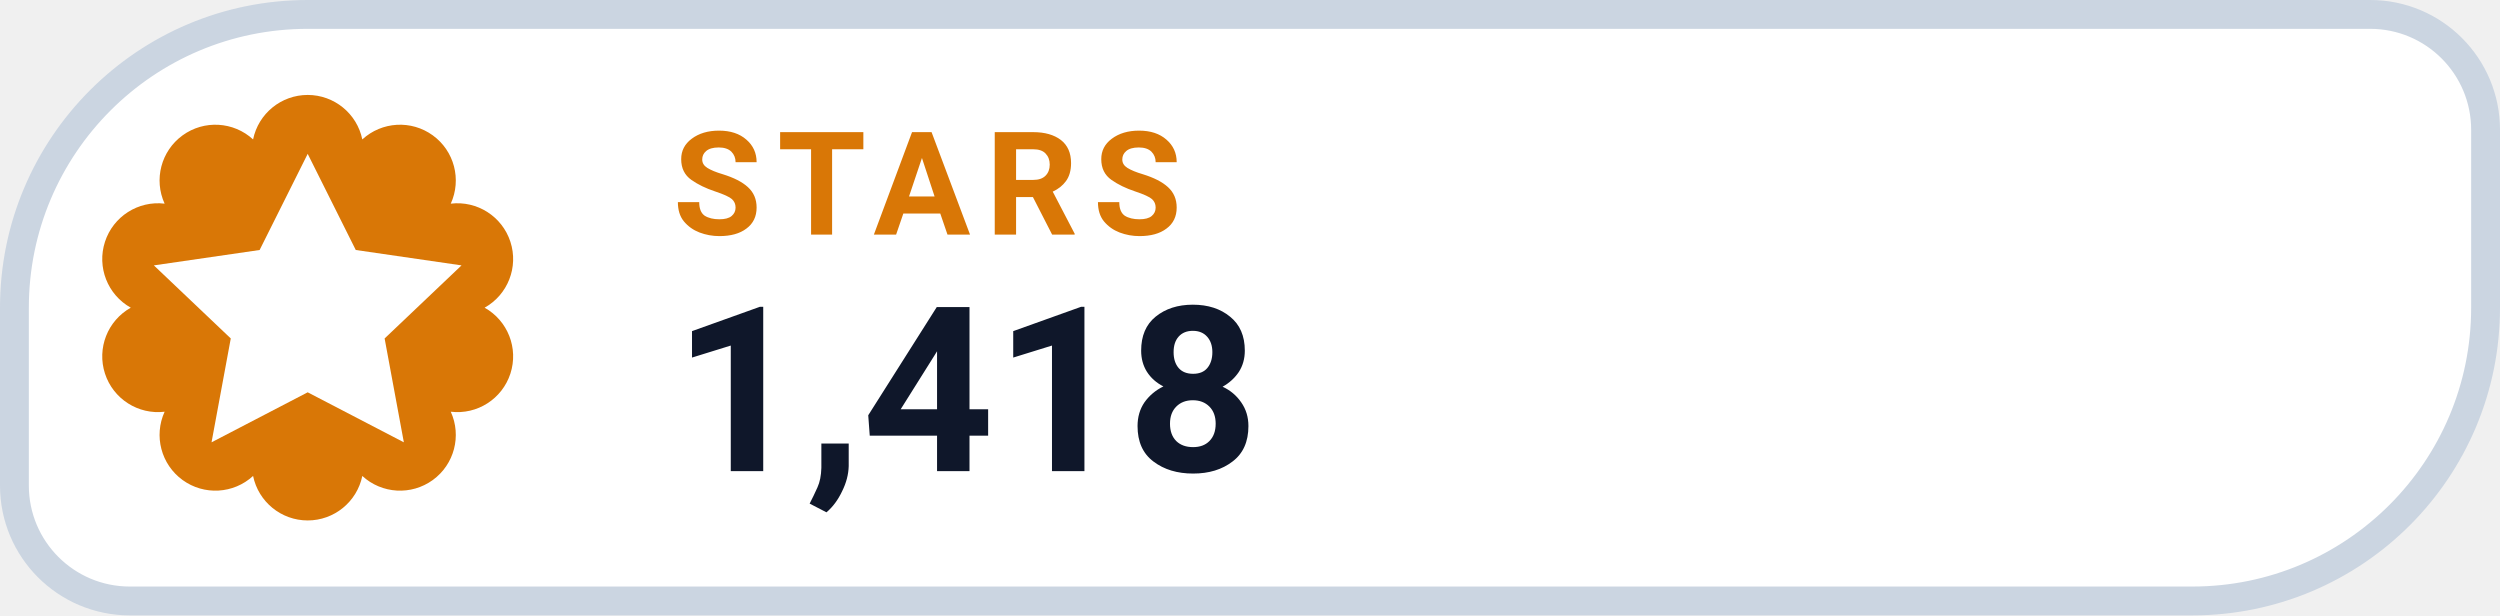
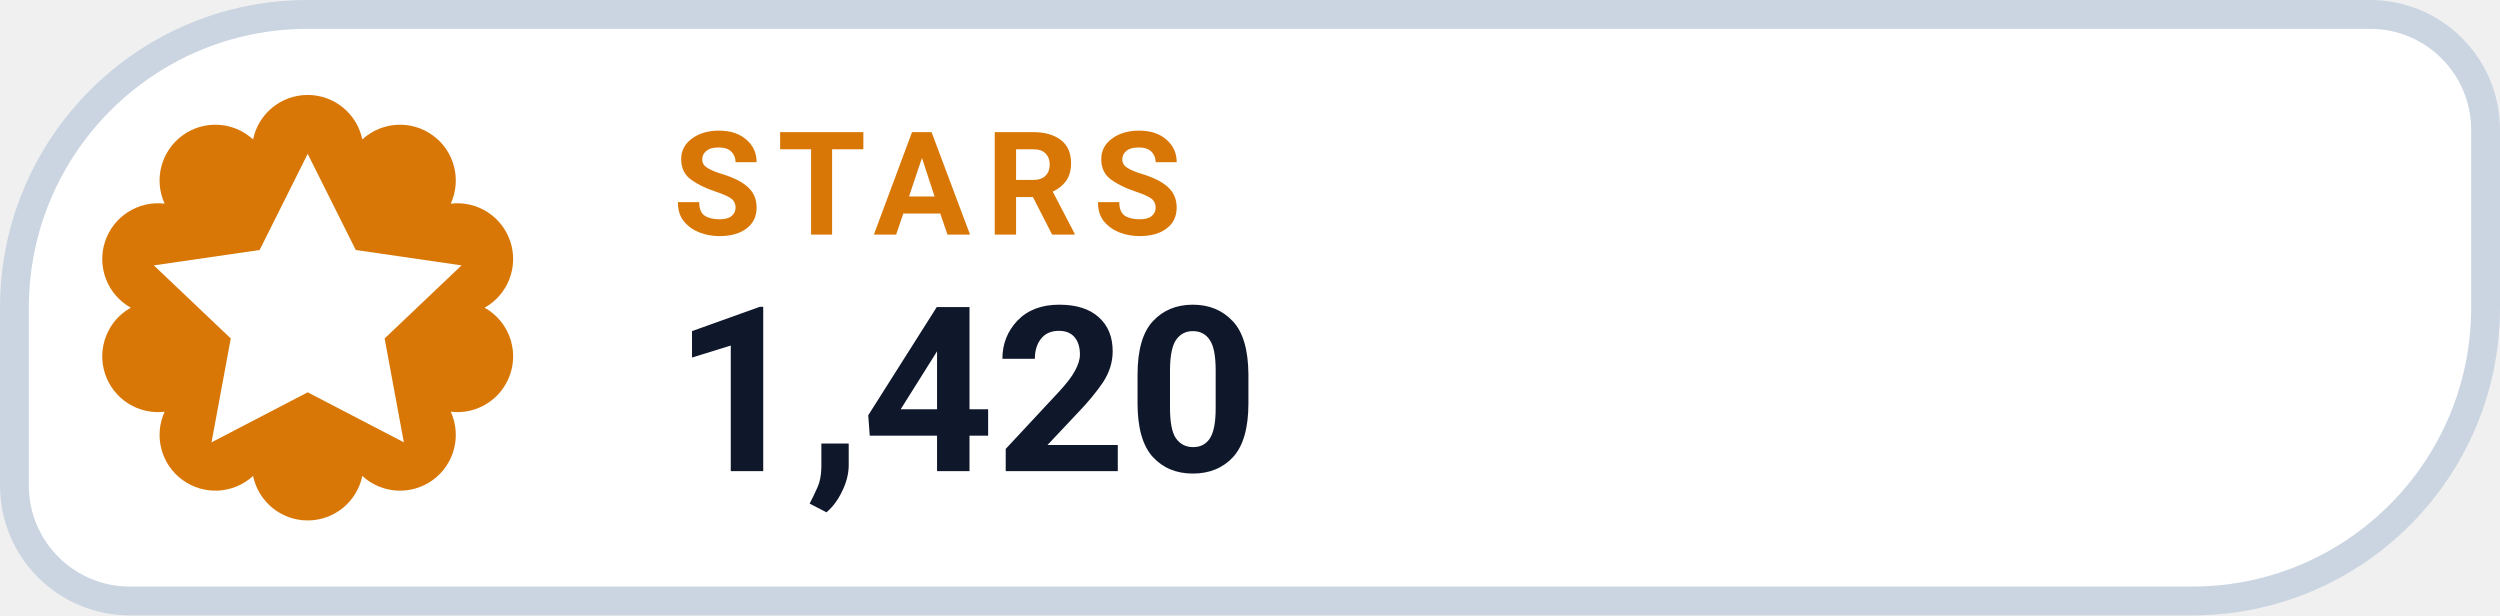
- <svg xmlns="http://www.w3.org/2000/svg" width="130" height="32" viewBox="0 0 130 32" role="img" aria-label="STARS 1,418">
+ <svg xmlns="http://www.w3.org/2000/svg" width="130" height="32" viewBox="0 0 130 32" role="img" aria-label="STARS 1,420">
  <path d="M 16.00 0.75 H 123.25 A 6.00 6.00 0 0 1 129.25 6.75 V 16.00 A 15.25 15.25 0 0 1 114.00 31.25 H 6.75 A 6.00 6.00 0 0 1 0.75 25.25 V 16.00 A 15.25 15.25 0 0 1 16.00 0.75 Z" fill="#FFFFFF" stroke="#CBD5E1" stroke-width="1.5" />
  <path d="M 13.16 7.25 A 2.90 2.90 0 0 1 18.84 7.25 A 2.90 2.90 0 0 1 23.44 10.59 A 2.90 2.90 0 0 1 25.20 16.00 A 2.90 2.90 0 0 1 23.44 21.41 A 2.90 2.90 0 0 1 18.84 24.75 A 2.90 2.90 0 0 1 13.16 24.75 A 2.90 2.90 0 0 1 8.56 21.41 A 2.90 2.90 0 0 1 6.80 16.00 A 2.90 2.90 0 0 1 8.56 10.59 A 2.90 2.90 0 0 1 13.16 7.25 Z" fill="#D97706" />
  <g transform="translate(16 16)" style="color:#FFFFFF;">
    <path d="M0 -8 l2.5 5 5.5 .8 -4 3.8 1 5.4 -5 -2.6 -5 2.6 1 -5.4 -4 -3.8 5.5 -.8 Z" fill="currentColor" />
  </g>
  <text x="35" y="12.2" fill="#D97706" font-family="-apple-system,BlinkMacSystemFont,'Segoe UI',Roboto,Helvetica,Arial,sans-serif" font-size="7.5" font-weight="700" letter-spacing=".8">STARS</text>
-   <text x="35" y="24.5" fill="#0F172A" font-family="-apple-system,BlinkMacSystemFont,'Segoe UI',Roboto,Helvetica,Arial,sans-serif" font-size="12" font-weight="750">1,418</text>
+   <text x="35" y="24.5" fill="#0F172A" font-family="-apple-system,BlinkMacSystemFont,'Segoe UI',Roboto,Helvetica,Arial,sans-serif" font-size="12" font-weight="750">1,420</text>
</svg>
